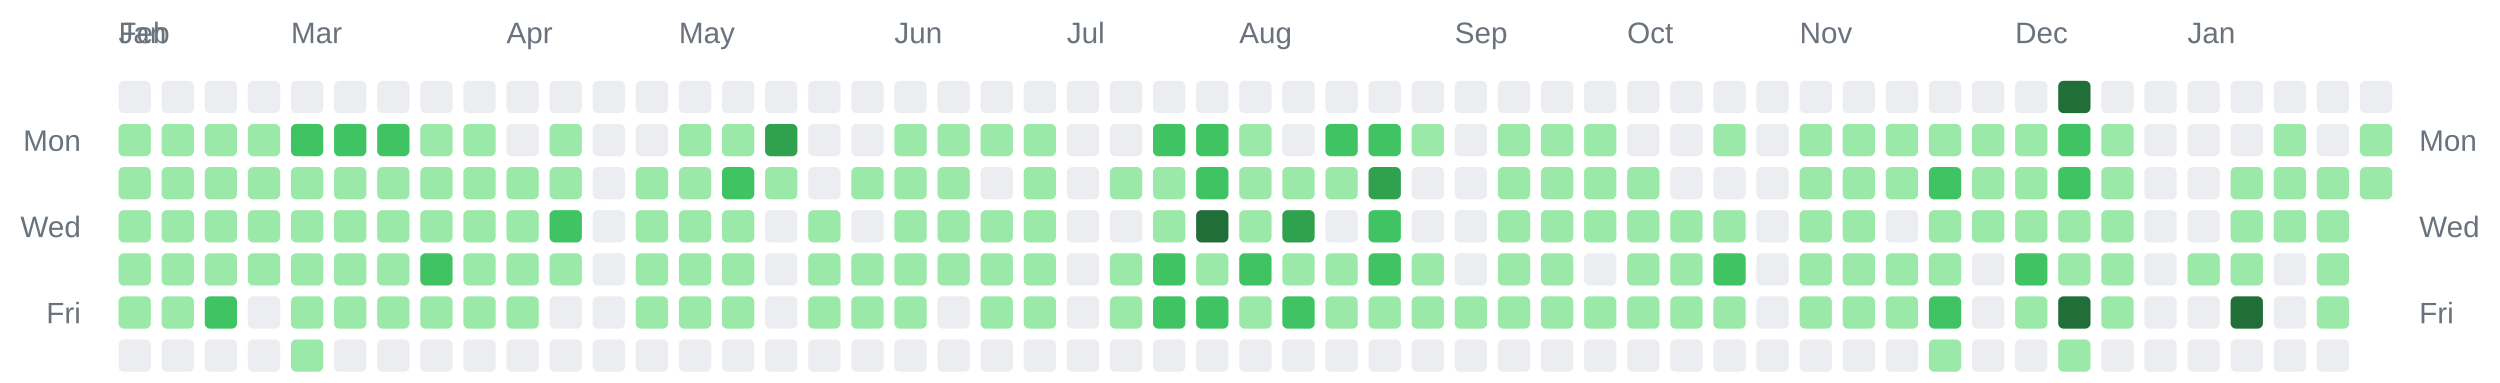
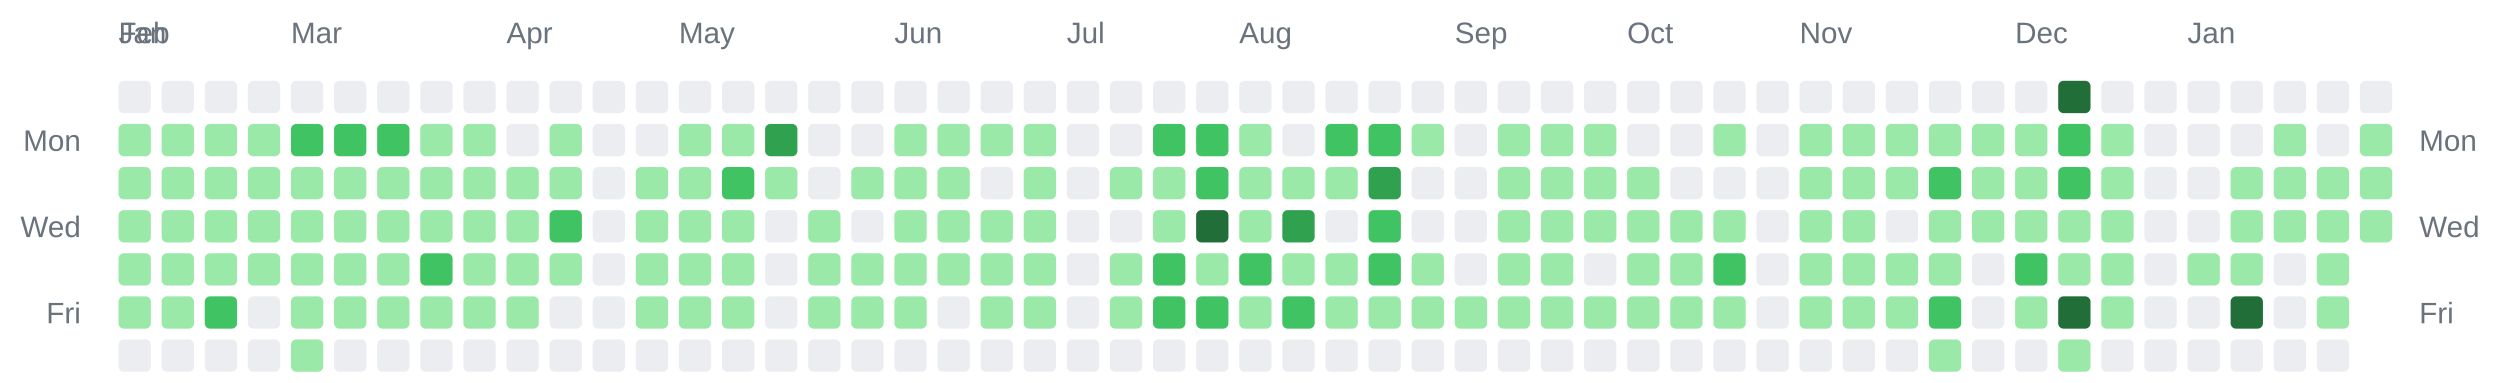
<svg xmlns="http://www.w3.org/2000/svg" width="928" height="142" viewBox="0 0 928 142" role="img" aria-label="Combined contributions calendar for donken and donken-lilly">
  <rect width="100%" height="100%" fill="transparent" /> // regular
  
  
  
  <text x="44" y="16" font-family="Arial, Helvetica, sans-serif" font-size="11" fill="#6a737d">Jan</text>
  <text x="44" y="16" font-family="Arial, Helvetica, sans-serif" font-size="11" fill="#6a737d">Feb</text>
  <text x="108" y="16" font-family="Arial, Helvetica, sans-serif" font-size="11" fill="#6a737d">Mar</text>
  <text x="188" y="16" font-family="Arial, Helvetica, sans-serif" font-size="11" fill="#6a737d">Apr</text>
  <text x="252" y="16" font-family="Arial, Helvetica, sans-serif" font-size="11" fill="#6a737d">May</text>
  <text x="332" y="16" font-family="Arial, Helvetica, sans-serif" font-size="11" fill="#6a737d">Jun</text>
  <text x="396" y="16" font-family="Arial, Helvetica, sans-serif" font-size="11" fill="#6a737d">Jul</text>
  <text x="460" y="16" font-family="Arial, Helvetica, sans-serif" font-size="11" fill="#6a737d">Aug</text>
  <text x="540" y="16" font-family="Arial, Helvetica, sans-serif" font-size="11" fill="#6a737d">Sep</text>
  <text x="604" y="16" font-family="Arial, Helvetica, sans-serif" font-size="11" fill="#6a737d">Oct</text>
  <text x="668" y="16" font-family="Arial, Helvetica, sans-serif" font-size="11" fill="#6a737d">Nov</text>
  <text x="748" y="16" font-family="Arial, Helvetica, sans-serif" font-size="11" fill="#6a737d">Dec</text>
  <text x="812" y="16" font-family="Arial, Helvetica, sans-serif" font-size="11" fill="#6a737d">Jan</text>
  <text x="30" y="56" text-anchor="end" font-family="Arial, Helvetica, sans-serif" font-size="11" fill="#6a737d">Mon</text>
  <text x="898" y="56" text-anchor="start" font-family="Arial, Helvetica, sans-serif" font-size="11" fill="#6a737d">Mon</text>
  <text x="30" y="88" text-anchor="end" font-family="Arial, Helvetica, sans-serif" font-size="11" fill="#6a737d">Wed</text>
  <text x="898" y="88" text-anchor="start" font-family="Arial, Helvetica, sans-serif" font-size="11" fill="#6a737d">Wed</text>
  <text x="30" y="120" text-anchor="end" font-family="Arial, Helvetica, sans-serif" font-size="11" fill="#6a737d">Fri</text>
  <text x="898" y="120" text-anchor="start" font-family="Arial, Helvetica, sans-serif" font-size="11" fill="#6a737d">Fri</text>
  <rect x="44" y="30" width="12" height="12" rx="2" ry="2" fill="#ebedf0" />
  <rect x="44" y="46" width="12" height="12" rx="2" ry="2" fill="#9be9a8" />
  <rect x="44" y="62" width="12" height="12" rx="2" ry="2" fill="#9be9a8" />
  <rect x="44" y="78" width="12" height="12" rx="2" ry="2" fill="#9be9a8" />
  <rect x="44" y="94" width="12" height="12" rx="2" ry="2" fill="#9be9a8" />
  <rect x="44" y="110" width="12" height="12" rx="2" ry="2" fill="#9be9a8" />
  <rect x="44" y="126" width="12" height="12" rx="2" ry="2" fill="#ebedf0" />
  <rect x="60" y="30" width="12" height="12" rx="2" ry="2" fill="#ebedf0" />
  <rect x="60" y="46" width="12" height="12" rx="2" ry="2" fill="#9be9a8" />
  <rect x="60" y="62" width="12" height="12" rx="2" ry="2" fill="#9be9a8" />
  <rect x="60" y="78" width="12" height="12" rx="2" ry="2" fill="#9be9a8" />
  <rect x="60" y="94" width="12" height="12" rx="2" ry="2" fill="#9be9a8" />
  <rect x="60" y="110" width="12" height="12" rx="2" ry="2" fill="#9be9a8" />
  <rect x="60" y="126" width="12" height="12" rx="2" ry="2" fill="#ebedf0" />
  <rect x="76" y="30" width="12" height="12" rx="2" ry="2" fill="#ebedf0" />
  <rect x="76" y="46" width="12" height="12" rx="2" ry="2" fill="#9be9a8" />
  <rect x="76" y="62" width="12" height="12" rx="2" ry="2" fill="#9be9a8" />
  <rect x="76" y="78" width="12" height="12" rx="2" ry="2" fill="#9be9a8" />
  <rect x="76" y="94" width="12" height="12" rx="2" ry="2" fill="#9be9a8" />
  <rect x="76" y="110" width="12" height="12" rx="2" ry="2" fill="#40c463" />
  <rect x="76" y="126" width="12" height="12" rx="2" ry="2" fill="#ebedf0" />
  <rect x="92" y="30" width="12" height="12" rx="2" ry="2" fill="#ebedf0" />
  <rect x="92" y="46" width="12" height="12" rx="2" ry="2" fill="#9be9a8" />
  <rect x="92" y="62" width="12" height="12" rx="2" ry="2" fill="#9be9a8" />
  <rect x="92" y="78" width="12" height="12" rx="2" ry="2" fill="#9be9a8" />
  <rect x="92" y="94" width="12" height="12" rx="2" ry="2" fill="#9be9a8" />
  <rect x="92" y="110" width="12" height="12" rx="2" ry="2" fill="#ebedf0" />
  <rect x="92" y="126" width="12" height="12" rx="2" ry="2" fill="#ebedf0" />
  <rect x="108" y="30" width="12" height="12" rx="2" ry="2" fill="#ebedf0" />
  <rect x="108" y="46" width="12" height="12" rx="2" ry="2" fill="#40c463" />
  <rect x="108" y="62" width="12" height="12" rx="2" ry="2" fill="#9be9a8" />
  <rect x="108" y="78" width="12" height="12" rx="2" ry="2" fill="#9be9a8" />
  <rect x="108" y="94" width="12" height="12" rx="2" ry="2" fill="#9be9a8" />
  <rect x="108" y="110" width="12" height="12" rx="2" ry="2" fill="#9be9a8" />
  <rect x="108" y="126" width="12" height="12" rx="2" ry="2" fill="#9be9a8" />
  <rect x="124" y="30" width="12" height="12" rx="2" ry="2" fill="#ebedf0" />
  <rect x="124" y="46" width="12" height="12" rx="2" ry="2" fill="#40c463" />
  <rect x="124" y="62" width="12" height="12" rx="2" ry="2" fill="#9be9a8" />
  <rect x="124" y="78" width="12" height="12" rx="2" ry="2" fill="#9be9a8" />
  <rect x="124" y="94" width="12" height="12" rx="2" ry="2" fill="#9be9a8" />
  <rect x="124" y="110" width="12" height="12" rx="2" ry="2" fill="#9be9a8" />
  <rect x="124" y="126" width="12" height="12" rx="2" ry="2" fill="#ebedf0" />
  <rect x="140" y="30" width="12" height="12" rx="2" ry="2" fill="#ebedf0" />
  <rect x="140" y="46" width="12" height="12" rx="2" ry="2" fill="#40c463" />
  <rect x="140" y="62" width="12" height="12" rx="2" ry="2" fill="#9be9a8" />
  <rect x="140" y="78" width="12" height="12" rx="2" ry="2" fill="#9be9a8" />
  <rect x="140" y="94" width="12" height="12" rx="2" ry="2" fill="#9be9a8" />
  <rect x="140" y="110" width="12" height="12" rx="2" ry="2" fill="#9be9a8" />
  <rect x="140" y="126" width="12" height="12" rx="2" ry="2" fill="#ebedf0" />
  <rect x="156" y="30" width="12" height="12" rx="2" ry="2" fill="#ebedf0" />
  <rect x="156" y="46" width="12" height="12" rx="2" ry="2" fill="#9be9a8" />
  <rect x="156" y="62" width="12" height="12" rx="2" ry="2" fill="#9be9a8" />
  <rect x="156" y="78" width="12" height="12" rx="2" ry="2" fill="#9be9a8" />
  <rect x="156" y="94" width="12" height="12" rx="2" ry="2" fill="#40c463" />
  <rect x="156" y="110" width="12" height="12" rx="2" ry="2" fill="#9be9a8" />
  <rect x="156" y="126" width="12" height="12" rx="2" ry="2" fill="#ebedf0" />
  <rect x="172" y="30" width="12" height="12" rx="2" ry="2" fill="#ebedf0" />
  <rect x="172" y="46" width="12" height="12" rx="2" ry="2" fill="#9be9a8" />
  <rect x="172" y="62" width="12" height="12" rx="2" ry="2" fill="#9be9a8" />
  <rect x="172" y="78" width="12" height="12" rx="2" ry="2" fill="#9be9a8" />
  <rect x="172" y="94" width="12" height="12" rx="2" ry="2" fill="#9be9a8" />
  <rect x="172" y="110" width="12" height="12" rx="2" ry="2" fill="#9be9a8" />
  <rect x="172" y="126" width="12" height="12" rx="2" ry="2" fill="#ebedf0" />
  <rect x="188" y="30" width="12" height="12" rx="2" ry="2" fill="#ebedf0" />
  <rect x="188" y="46" width="12" height="12" rx="2" ry="2" fill="#ebedf0" />
  <rect x="188" y="62" width="12" height="12" rx="2" ry="2" fill="#9be9a8" />
  <rect x="188" y="78" width="12" height="12" rx="2" ry="2" fill="#9be9a8" />
  <rect x="188" y="94" width="12" height="12" rx="2" ry="2" fill="#9be9a8" />
  <rect x="188" y="110" width="12" height="12" rx="2" ry="2" fill="#9be9a8" />
  <rect x="188" y="126" width="12" height="12" rx="2" ry="2" fill="#ebedf0" />
  <rect x="204" y="30" width="12" height="12" rx="2" ry="2" fill="#ebedf0" />
  <rect x="204" y="46" width="12" height="12" rx="2" ry="2" fill="#9be9a8" />
  <rect x="204" y="62" width="12" height="12" rx="2" ry="2" fill="#9be9a8" />
  <rect x="204" y="78" width="12" height="12" rx="2" ry="2" fill="#40c463" />
  <rect x="204" y="94" width="12" height="12" rx="2" ry="2" fill="#9be9a8" />
  <rect x="204" y="110" width="12" height="12" rx="2" ry="2" fill="#ebedf0" />
  <rect x="204" y="126" width="12" height="12" rx="2" ry="2" fill="#ebedf0" />
  <rect x="220" y="30" width="12" height="12" rx="2" ry="2" fill="#ebedf0" />
  <rect x="220" y="46" width="12" height="12" rx="2" ry="2" fill="#ebedf0" />
  <rect x="220" y="62" width="12" height="12" rx="2" ry="2" fill="#ebedf0" />
  <rect x="220" y="78" width="12" height="12" rx="2" ry="2" fill="#ebedf0" />
  <rect x="220" y="94" width="12" height="12" rx="2" ry="2" fill="#ebedf0" />
  <rect x="220" y="110" width="12" height="12" rx="2" ry="2" fill="#ebedf0" />
  <rect x="220" y="126" width="12" height="12" rx="2" ry="2" fill="#ebedf0" />
  <rect x="236" y="30" width="12" height="12" rx="2" ry="2" fill="#ebedf0" />
  <rect x="236" y="46" width="12" height="12" rx="2" ry="2" fill="#ebedf0" />
  <rect x="236" y="62" width="12" height="12" rx="2" ry="2" fill="#9be9a8" />
  <rect x="236" y="78" width="12" height="12" rx="2" ry="2" fill="#9be9a8" />
  <rect x="236" y="94" width="12" height="12" rx="2" ry="2" fill="#9be9a8" />
  <rect x="236" y="110" width="12" height="12" rx="2" ry="2" fill="#9be9a8" />
  <rect x="236" y="126" width="12" height="12" rx="2" ry="2" fill="#ebedf0" />
  <rect x="252" y="30" width="12" height="12" rx="2" ry="2" fill="#ebedf0" />
  <rect x="252" y="46" width="12" height="12" rx="2" ry="2" fill="#9be9a8" />
  <rect x="252" y="62" width="12" height="12" rx="2" ry="2" fill="#9be9a8" />
  <rect x="252" y="78" width="12" height="12" rx="2" ry="2" fill="#9be9a8" />
  <rect x="252" y="94" width="12" height="12" rx="2" ry="2" fill="#9be9a8" />
  <rect x="252" y="110" width="12" height="12" rx="2" ry="2" fill="#9be9a8" />
  <rect x="252" y="126" width="12" height="12" rx="2" ry="2" fill="#ebedf0" />
  <rect x="268" y="30" width="12" height="12" rx="2" ry="2" fill="#ebedf0" />
  <rect x="268" y="46" width="12" height="12" rx="2" ry="2" fill="#9be9a8" />
  <rect x="268" y="62" width="12" height="12" rx="2" ry="2" fill="#40c463" />
  <rect x="268" y="78" width="12" height="12" rx="2" ry="2" fill="#9be9a8" />
  <rect x="268" y="94" width="12" height="12" rx="2" ry="2" fill="#9be9a8" />
  <rect x="268" y="110" width="12" height="12" rx="2" ry="2" fill="#9be9a8" />
  <rect x="268" y="126" width="12" height="12" rx="2" ry="2" fill="#ebedf0" />
  <rect x="284" y="30" width="12" height="12" rx="2" ry="2" fill="#ebedf0" />
  <rect x="284" y="46" width="12" height="12" rx="2" ry="2" fill="#30a14e" />
  <rect x="284" y="62" width="12" height="12" rx="2" ry="2" fill="#9be9a8" />
  <rect x="284" y="78" width="12" height="12" rx="2" ry="2" fill="#ebedf0" />
  <rect x="284" y="94" width="12" height="12" rx="2" ry="2" fill="#ebedf0" />
  <rect x="284" y="110" width="12" height="12" rx="2" ry="2" fill="#ebedf0" />
  <rect x="284" y="126" width="12" height="12" rx="2" ry="2" fill="#ebedf0" />
  <rect x="300" y="30" width="12" height="12" rx="2" ry="2" fill="#ebedf0" />
  <rect x="300" y="46" width="12" height="12" rx="2" ry="2" fill="#ebedf0" />
  <rect x="300" y="62" width="12" height="12" rx="2" ry="2" fill="#ebedf0" />
  <rect x="300" y="78" width="12" height="12" rx="2" ry="2" fill="#9be9a8" />
  <rect x="300" y="94" width="12" height="12" rx="2" ry="2" fill="#9be9a8" />
  <rect x="300" y="110" width="12" height="12" rx="2" ry="2" fill="#9be9a8" />
  <rect x="300" y="126" width="12" height="12" rx="2" ry="2" fill="#ebedf0" />
  <rect x="316" y="30" width="12" height="12" rx="2" ry="2" fill="#ebedf0" />
  <rect x="316" y="46" width="12" height="12" rx="2" ry="2" fill="#ebedf0" />
  <rect x="316" y="62" width="12" height="12" rx="2" ry="2" fill="#9be9a8" />
  <rect x="316" y="78" width="12" height="12" rx="2" ry="2" fill="#ebedf0" />
  <rect x="316" y="94" width="12" height="12" rx="2" ry="2" fill="#9be9a8" />
  <rect x="316" y="110" width="12" height="12" rx="2" ry="2" fill="#9be9a8" />
  <rect x="316" y="126" width="12" height="12" rx="2" ry="2" fill="#ebedf0" />
  <rect x="332" y="30" width="12" height="12" rx="2" ry="2" fill="#ebedf0" />
  <rect x="332" y="46" width="12" height="12" rx="2" ry="2" fill="#9be9a8" />
  <rect x="332" y="62" width="12" height="12" rx="2" ry="2" fill="#9be9a8" />
  <rect x="332" y="78" width="12" height="12" rx="2" ry="2" fill="#9be9a8" />
  <rect x="332" y="94" width="12" height="12" rx="2" ry="2" fill="#9be9a8" />
  <rect x="332" y="110" width="12" height="12" rx="2" ry="2" fill="#9be9a8" />
  <rect x="332" y="126" width="12" height="12" rx="2" ry="2" fill="#ebedf0" />
  <rect x="348" y="30" width="12" height="12" rx="2" ry="2" fill="#ebedf0" />
  <rect x="348" y="46" width="12" height="12" rx="2" ry="2" fill="#9be9a8" />
  <rect x="348" y="62" width="12" height="12" rx="2" ry="2" fill="#9be9a8" />
  <rect x="348" y="78" width="12" height="12" rx="2" ry="2" fill="#9be9a8" />
  <rect x="348" y="94" width="12" height="12" rx="2" ry="2" fill="#9be9a8" />
  <rect x="348" y="110" width="12" height="12" rx="2" ry="2" fill="#ebedf0" />
  <rect x="348" y="126" width="12" height="12" rx="2" ry="2" fill="#ebedf0" />
  <rect x="364" y="30" width="12" height="12" rx="2" ry="2" fill="#ebedf0" />
  <rect x="364" y="46" width="12" height="12" rx="2" ry="2" fill="#9be9a8" />
  <rect x="364" y="62" width="12" height="12" rx="2" ry="2" fill="#ebedf0" />
  <rect x="364" y="78" width="12" height="12" rx="2" ry="2" fill="#9be9a8" />
  <rect x="364" y="94" width="12" height="12" rx="2" ry="2" fill="#9be9a8" />
  <rect x="364" y="110" width="12" height="12" rx="2" ry="2" fill="#9be9a8" />
  <rect x="364" y="126" width="12" height="12" rx="2" ry="2" fill="#ebedf0" />
  <rect x="380" y="30" width="12" height="12" rx="2" ry="2" fill="#ebedf0" />
  <rect x="380" y="46" width="12" height="12" rx="2" ry="2" fill="#9be9a8" />
  <rect x="380" y="62" width="12" height="12" rx="2" ry="2" fill="#9be9a8" />
  <rect x="380" y="78" width="12" height="12" rx="2" ry="2" fill="#9be9a8" />
  <rect x="380" y="94" width="12" height="12" rx="2" ry="2" fill="#9be9a8" />
  <rect x="380" y="110" width="12" height="12" rx="2" ry="2" fill="#9be9a8" />
  <rect x="380" y="126" width="12" height="12" rx="2" ry="2" fill="#ebedf0" />
  <rect x="396" y="30" width="12" height="12" rx="2" ry="2" fill="#ebedf0" />
  <rect x="396" y="46" width="12" height="12" rx="2" ry="2" fill="#ebedf0" />
  <rect x="396" y="62" width="12" height="12" rx="2" ry="2" fill="#ebedf0" />
  <rect x="396" y="78" width="12" height="12" rx="2" ry="2" fill="#ebedf0" />
  <rect x="396" y="94" width="12" height="12" rx="2" ry="2" fill="#ebedf0" />
  <rect x="396" y="110" width="12" height="12" rx="2" ry="2" fill="#ebedf0" />
  <rect x="396" y="126" width="12" height="12" rx="2" ry="2" fill="#ebedf0" />
  <rect x="412" y="30" width="12" height="12" rx="2" ry="2" fill="#ebedf0" />
  <rect x="412" y="46" width="12" height="12" rx="2" ry="2" fill="#ebedf0" />
  <rect x="412" y="62" width="12" height="12" rx="2" ry="2" fill="#9be9a8" />
  <rect x="412" y="78" width="12" height="12" rx="2" ry="2" fill="#ebedf0" />
  <rect x="412" y="94" width="12" height="12" rx="2" ry="2" fill="#9be9a8" />
  <rect x="412" y="110" width="12" height="12" rx="2" ry="2" fill="#9be9a8" />
  <rect x="412" y="126" width="12" height="12" rx="2" ry="2" fill="#ebedf0" />
  <rect x="428" y="30" width="12" height="12" rx="2" ry="2" fill="#ebedf0" />
  <rect x="428" y="46" width="12" height="12" rx="2" ry="2" fill="#40c463" />
  <rect x="428" y="62" width="12" height="12" rx="2" ry="2" fill="#9be9a8" />
  <rect x="428" y="78" width="12" height="12" rx="2" ry="2" fill="#9be9a8" />
  <rect x="428" y="94" width="12" height="12" rx="2" ry="2" fill="#40c463" />
  <rect x="428" y="110" width="12" height="12" rx="2" ry="2" fill="#40c463" />
  <rect x="428" y="126" width="12" height="12" rx="2" ry="2" fill="#ebedf0" />
  <rect x="444" y="30" width="12" height="12" rx="2" ry="2" fill="#ebedf0" />
  <rect x="444" y="46" width="12" height="12" rx="2" ry="2" fill="#40c463" />
  <rect x="444" y="62" width="12" height="12" rx="2" ry="2" fill="#40c463" />
  <rect x="444" y="78" width="12" height="12" rx="2" ry="2" fill="#216e39" />
  <rect x="444" y="94" width="12" height="12" rx="2" ry="2" fill="#9be9a8" />
  <rect x="444" y="110" width="12" height="12" rx="2" ry="2" fill="#40c463" />
  <rect x="444" y="126" width="12" height="12" rx="2" ry="2" fill="#ebedf0" />
  <rect x="460" y="30" width="12" height="12" rx="2" ry="2" fill="#ebedf0" />
  <rect x="460" y="46" width="12" height="12" rx="2" ry="2" fill="#9be9a8" />
  <rect x="460" y="62" width="12" height="12" rx="2" ry="2" fill="#9be9a8" />
  <rect x="460" y="78" width="12" height="12" rx="2" ry="2" fill="#9be9a8" />
  <rect x="460" y="94" width="12" height="12" rx="2" ry="2" fill="#40c463" />
  <rect x="460" y="110" width="12" height="12" rx="2" ry="2" fill="#9be9a8" />
  <rect x="460" y="126" width="12" height="12" rx="2" ry="2" fill="#ebedf0" />
  <rect x="476" y="30" width="12" height="12" rx="2" ry="2" fill="#ebedf0" />
  <rect x="476" y="46" width="12" height="12" rx="2" ry="2" fill="#ebedf0" />
  <rect x="476" y="62" width="12" height="12" rx="2" ry="2" fill="#9be9a8" />
  <rect x="476" y="78" width="12" height="12" rx="2" ry="2" fill="#30a14e" />
  <rect x="476" y="94" width="12" height="12" rx="2" ry="2" fill="#9be9a8" />
  <rect x="476" y="110" width="12" height="12" rx="2" ry="2" fill="#40c463" />
  <rect x="476" y="126" width="12" height="12" rx="2" ry="2" fill="#ebedf0" />
  <rect x="492" y="30" width="12" height="12" rx="2" ry="2" fill="#ebedf0" />
  <rect x="492" y="46" width="12" height="12" rx="2" ry="2" fill="#40c463" />
  <rect x="492" y="62" width="12" height="12" rx="2" ry="2" fill="#9be9a8" />
  <rect x="492" y="78" width="12" height="12" rx="2" ry="2" fill="#ebedf0" />
  <rect x="492" y="94" width="12" height="12" rx="2" ry="2" fill="#9be9a8" />
  <rect x="492" y="110" width="12" height="12" rx="2" ry="2" fill="#9be9a8" />
  <rect x="492" y="126" width="12" height="12" rx="2" ry="2" fill="#ebedf0" />
  <rect x="508" y="30" width="12" height="12" rx="2" ry="2" fill="#ebedf0" />
  <rect x="508" y="46" width="12" height="12" rx="2" ry="2" fill="#40c463" />
  <rect x="508" y="62" width="12" height="12" rx="2" ry="2" fill="#30a14e" />
  <rect x="508" y="78" width="12" height="12" rx="2" ry="2" fill="#40c463" />
  <rect x="508" y="94" width="12" height="12" rx="2" ry="2" fill="#40c463" />
  <rect x="508" y="110" width="12" height="12" rx="2" ry="2" fill="#9be9a8" />
  <rect x="508" y="126" width="12" height="12" rx="2" ry="2" fill="#ebedf0" />
  <rect x="524" y="30" width="12" height="12" rx="2" ry="2" fill="#ebedf0" />
  <rect x="524" y="46" width="12" height="12" rx="2" ry="2" fill="#9be9a8" />
  <rect x="524" y="62" width="12" height="12" rx="2" ry="2" fill="#ebedf0" />
  <rect x="524" y="78" width="12" height="12" rx="2" ry="2" fill="#ebedf0" />
  <rect x="524" y="94" width="12" height="12" rx="2" ry="2" fill="#9be9a8" />
  <rect x="524" y="110" width="12" height="12" rx="2" ry="2" fill="#9be9a8" />
  <rect x="524" y="126" width="12" height="12" rx="2" ry="2" fill="#ebedf0" />
  <rect x="540" y="30" width="12" height="12" rx="2" ry="2" fill="#ebedf0" />
  <rect x="540" y="46" width="12" height="12" rx="2" ry="2" fill="#ebedf0" />
  <rect x="540" y="62" width="12" height="12" rx="2" ry="2" fill="#ebedf0" />
  <rect x="540" y="78" width="12" height="12" rx="2" ry="2" fill="#ebedf0" />
  <rect x="540" y="94" width="12" height="12" rx="2" ry="2" fill="#ebedf0" />
  <rect x="540" y="110" width="12" height="12" rx="2" ry="2" fill="#9be9a8" />
  <rect x="540" y="126" width="12" height="12" rx="2" ry="2" fill="#ebedf0" />
  <rect x="556" y="30" width="12" height="12" rx="2" ry="2" fill="#ebedf0" />
  <rect x="556" y="46" width="12" height="12" rx="2" ry="2" fill="#9be9a8" />
  <rect x="556" y="62" width="12" height="12" rx="2" ry="2" fill="#9be9a8" />
  <rect x="556" y="78" width="12" height="12" rx="2" ry="2" fill="#9be9a8" />
  <rect x="556" y="94" width="12" height="12" rx="2" ry="2" fill="#9be9a8" />
  <rect x="556" y="110" width="12" height="12" rx="2" ry="2" fill="#9be9a8" />
  <rect x="556" y="126" width="12" height="12" rx="2" ry="2" fill="#ebedf0" />
  <rect x="572" y="30" width="12" height="12" rx="2" ry="2" fill="#ebedf0" />
  <rect x="572" y="46" width="12" height="12" rx="2" ry="2" fill="#9be9a8" />
  <rect x="572" y="62" width="12" height="12" rx="2" ry="2" fill="#9be9a8" />
  <rect x="572" y="78" width="12" height="12" rx="2" ry="2" fill="#9be9a8" />
  <rect x="572" y="94" width="12" height="12" rx="2" ry="2" fill="#9be9a8" />
  <rect x="572" y="110" width="12" height="12" rx="2" ry="2" fill="#9be9a8" />
  <rect x="572" y="126" width="12" height="12" rx="2" ry="2" fill="#ebedf0" />
  <rect x="588" y="30" width="12" height="12" rx="2" ry="2" fill="#ebedf0" />
  <rect x="588" y="46" width="12" height="12" rx="2" ry="2" fill="#9be9a8" />
  <rect x="588" y="62" width="12" height="12" rx="2" ry="2" fill="#9be9a8" />
  <rect x="588" y="78" width="12" height="12" rx="2" ry="2" fill="#9be9a8" />
  <rect x="588" y="94" width="12" height="12" rx="2" ry="2" fill="#ebedf0" />
  <rect x="588" y="110" width="12" height="12" rx="2" ry="2" fill="#9be9a8" />
  <rect x="588" y="126" width="12" height="12" rx="2" ry="2" fill="#ebedf0" />
  <rect x="604" y="30" width="12" height="12" rx="2" ry="2" fill="#ebedf0" />
  <rect x="604" y="46" width="12" height="12" rx="2" ry="2" fill="#ebedf0" />
  <rect x="604" y="62" width="12" height="12" rx="2" ry="2" fill="#9be9a8" />
  <rect x="604" y="78" width="12" height="12" rx="2" ry="2" fill="#9be9a8" />
  <rect x="604" y="94" width="12" height="12" rx="2" ry="2" fill="#9be9a8" />
  <rect x="604" y="110" width="12" height="12" rx="2" ry="2" fill="#9be9a8" />
  <rect x="604" y="126" width="12" height="12" rx="2" ry="2" fill="#ebedf0" />
  <rect x="620" y="30" width="12" height="12" rx="2" ry="2" fill="#ebedf0" />
  <rect x="620" y="46" width="12" height="12" rx="2" ry="2" fill="#ebedf0" />
  <rect x="620" y="62" width="12" height="12" rx="2" ry="2" fill="#ebedf0" />
  <rect x="620" y="78" width="12" height="12" rx="2" ry="2" fill="#9be9a8" />
  <rect x="620" y="94" width="12" height="12" rx="2" ry="2" fill="#9be9a8" />
  <rect x="620" y="110" width="12" height="12" rx="2" ry="2" fill="#9be9a8" />
  <rect x="620" y="126" width="12" height="12" rx="2" ry="2" fill="#ebedf0" />
  <rect x="636" y="30" width="12" height="12" rx="2" ry="2" fill="#ebedf0" />
  <rect x="636" y="46" width="12" height="12" rx="2" ry="2" fill="#9be9a8" />
  <rect x="636" y="62" width="12" height="12" rx="2" ry="2" fill="#ebedf0" />
  <rect x="636" y="78" width="12" height="12" rx="2" ry="2" fill="#9be9a8" />
  <rect x="636" y="94" width="12" height="12" rx="2" ry="2" fill="#40c463" />
  <rect x="636" y="110" width="12" height="12" rx="2" ry="2" fill="#9be9a8" />
  <rect x="636" y="126" width="12" height="12" rx="2" ry="2" fill="#ebedf0" />
  <rect x="652" y="30" width="12" height="12" rx="2" ry="2" fill="#ebedf0" />
  <rect x="652" y="46" width="12" height="12" rx="2" ry="2" fill="#ebedf0" />
  <rect x="652" y="62" width="12" height="12" rx="2" ry="2" fill="#ebedf0" />
  <rect x="652" y="78" width="12" height="12" rx="2" ry="2" fill="#ebedf0" />
  <rect x="652" y="94" width="12" height="12" rx="2" ry="2" fill="#ebedf0" />
  <rect x="652" y="110" width="12" height="12" rx="2" ry="2" fill="#ebedf0" />
  <rect x="652" y="126" width="12" height="12" rx="2" ry="2" fill="#ebedf0" />
  <rect x="668" y="30" width="12" height="12" rx="2" ry="2" fill="#ebedf0" />
  <rect x="668" y="46" width="12" height="12" rx="2" ry="2" fill="#9be9a8" />
  <rect x="668" y="62" width="12" height="12" rx="2" ry="2" fill="#9be9a8" />
  <rect x="668" y="78" width="12" height="12" rx="2" ry="2" fill="#9be9a8" />
  <rect x="668" y="94" width="12" height="12" rx="2" ry="2" fill="#9be9a8" />
  <rect x="668" y="110" width="12" height="12" rx="2" ry="2" fill="#9be9a8" />
  <rect x="668" y="126" width="12" height="12" rx="2" ry="2" fill="#ebedf0" />
  <rect x="684" y="30" width="12" height="12" rx="2" ry="2" fill="#ebedf0" />
  <rect x="684" y="46" width="12" height="12" rx="2" ry="2" fill="#9be9a8" />
  <rect x="684" y="62" width="12" height="12" rx="2" ry="2" fill="#9be9a8" />
  <rect x="684" y="78" width="12" height="12" rx="2" ry="2" fill="#9be9a8" />
  <rect x="684" y="94" width="12" height="12" rx="2" ry="2" fill="#9be9a8" />
  <rect x="684" y="110" width="12" height="12" rx="2" ry="2" fill="#9be9a8" />
  <rect x="684" y="126" width="12" height="12" rx="2" ry="2" fill="#ebedf0" />
  <rect x="700" y="30" width="12" height="12" rx="2" ry="2" fill="#ebedf0" />
  <rect x="700" y="46" width="12" height="12" rx="2" ry="2" fill="#9be9a8" />
  <rect x="700" y="62" width="12" height="12" rx="2" ry="2" fill="#9be9a8" />
  <rect x="700" y="78" width="12" height="12" rx="2" ry="2" fill="#ebedf0" />
  <rect x="700" y="94" width="12" height="12" rx="2" ry="2" fill="#9be9a8" />
  <rect x="700" y="110" width="12" height="12" rx="2" ry="2" fill="#9be9a8" />
  <rect x="700" y="126" width="12" height="12" rx="2" ry="2" fill="#ebedf0" />
  <rect x="716" y="30" width="12" height="12" rx="2" ry="2" fill="#ebedf0" />
  <rect x="716" y="46" width="12" height="12" rx="2" ry="2" fill="#9be9a8" />
  <rect x="716" y="62" width="12" height="12" rx="2" ry="2" fill="#40c463" />
  <rect x="716" y="78" width="12" height="12" rx="2" ry="2" fill="#9be9a8" />
  <rect x="716" y="94" width="12" height="12" rx="2" ry="2" fill="#9be9a8" />
  <rect x="716" y="110" width="12" height="12" rx="2" ry="2" fill="#40c463" />
  <rect x="716" y="126" width="12" height="12" rx="2" ry="2" fill="#9be9a8" />
  <rect x="732" y="30" width="12" height="12" rx="2" ry="2" fill="#ebedf0" />
  <rect x="732" y="46" width="12" height="12" rx="2" ry="2" fill="#9be9a8" />
  <rect x="732" y="62" width="12" height="12" rx="2" ry="2" fill="#9be9a8" />
  <rect x="732" y="78" width="12" height="12" rx="2" ry="2" fill="#9be9a8" />
  <rect x="732" y="94" width="12" height="12" rx="2" ry="2" fill="#ebedf0" />
  <rect x="732" y="110" width="12" height="12" rx="2" ry="2" fill="#ebedf0" />
  <rect x="732" y="126" width="12" height="12" rx="2" ry="2" fill="#ebedf0" />
  <rect x="748" y="30" width="12" height="12" rx="2" ry="2" fill="#ebedf0" />
  <rect x="748" y="46" width="12" height="12" rx="2" ry="2" fill="#9be9a8" />
  <rect x="748" y="62" width="12" height="12" rx="2" ry="2" fill="#9be9a8" />
  <rect x="748" y="78" width="12" height="12" rx="2" ry="2" fill="#9be9a8" />
  <rect x="748" y="94" width="12" height="12" rx="2" ry="2" fill="#40c463" />
  <rect x="748" y="110" width="12" height="12" rx="2" ry="2" fill="#9be9a8" />
  <rect x="748" y="126" width="12" height="12" rx="2" ry="2" fill="#ebedf0" />
  <rect x="764" y="30" width="12" height="12" rx="2" ry="2" fill="#216e39" />
  <rect x="764" y="46" width="12" height="12" rx="2" ry="2" fill="#40c463" />
  <rect x="764" y="62" width="12" height="12" rx="2" ry="2" fill="#40c463" />
  <rect x="764" y="78" width="12" height="12" rx="2" ry="2" fill="#9be9a8" />
  <rect x="764" y="94" width="12" height="12" rx="2" ry="2" fill="#9be9a8" />
  <rect x="764" y="110" width="12" height="12" rx="2" ry="2" fill="#216e39" />
  <rect x="764" y="126" width="12" height="12" rx="2" ry="2" fill="#9be9a8" />
  <rect x="780" y="30" width="12" height="12" rx="2" ry="2" fill="#ebedf0" />
  <rect x="780" y="46" width="12" height="12" rx="2" ry="2" fill="#9be9a8" />
  <rect x="780" y="62" width="12" height="12" rx="2" ry="2" fill="#9be9a8" />
  <rect x="780" y="78" width="12" height="12" rx="2" ry="2" fill="#9be9a8" />
  <rect x="780" y="94" width="12" height="12" rx="2" ry="2" fill="#9be9a8" />
  <rect x="780" y="110" width="12" height="12" rx="2" ry="2" fill="#9be9a8" />
  <rect x="780" y="126" width="12" height="12" rx="2" ry="2" fill="#ebedf0" />
  <rect x="796" y="30" width="12" height="12" rx="2" ry="2" fill="#ebedf0" />
  <rect x="796" y="46" width="12" height="12" rx="2" ry="2" fill="#ebedf0" />
  <rect x="796" y="62" width="12" height="12" rx="2" ry="2" fill="#ebedf0" />
  <rect x="796" y="78" width="12" height="12" rx="2" ry="2" fill="#ebedf0" />
  <rect x="796" y="94" width="12" height="12" rx="2" ry="2" fill="#ebedf0" />
  <rect x="796" y="110" width="12" height="12" rx="2" ry="2" fill="#ebedf0" />
  <rect x="796" y="126" width="12" height="12" rx="2" ry="2" fill="#ebedf0" />
  <rect x="812" y="30" width="12" height="12" rx="2" ry="2" fill="#ebedf0" />
  <rect x="812" y="46" width="12" height="12" rx="2" ry="2" fill="#ebedf0" />
  <rect x="812" y="62" width="12" height="12" rx="2" ry="2" fill="#ebedf0" />
  <rect x="812" y="78" width="12" height="12" rx="2" ry="2" fill="#ebedf0" />
  <rect x="812" y="94" width="12" height="12" rx="2" ry="2" fill="#9be9a8" />
  <rect x="812" y="110" width="12" height="12" rx="2" ry="2" fill="#ebedf0" />
  <rect x="812" y="126" width="12" height="12" rx="2" ry="2" fill="#ebedf0" />
  <rect x="828" y="30" width="12" height="12" rx="2" ry="2" fill="#ebedf0" />
  <rect x="828" y="46" width="12" height="12" rx="2" ry="2" fill="#ebedf0" />
  <rect x="828" y="62" width="12" height="12" rx="2" ry="2" fill="#9be9a8" />
  <rect x="828" y="78" width="12" height="12" rx="2" ry="2" fill="#9be9a8" />
  <rect x="828" y="94" width="12" height="12" rx="2" ry="2" fill="#9be9a8" />
  <rect x="828" y="110" width="12" height="12" rx="2" ry="2" fill="#216e39" />
  <rect x="828" y="126" width="12" height="12" rx="2" ry="2" fill="#ebedf0" />
  <rect x="844" y="30" width="12" height="12" rx="2" ry="2" fill="#ebedf0" />
  <rect x="844" y="46" width="12" height="12" rx="2" ry="2" fill="#9be9a8" />
  <rect x="844" y="62" width="12" height="12" rx="2" ry="2" fill="#9be9a8" />
  <rect x="844" y="78" width="12" height="12" rx="2" ry="2" fill="#9be9a8" />
  <rect x="844" y="94" width="12" height="12" rx="2" ry="2" fill="#ebedf0" />
  <rect x="844" y="110" width="12" height="12" rx="2" ry="2" fill="#ebedf0" />
  <rect x="844" y="126" width="12" height="12" rx="2" ry="2" fill="#ebedf0" />
  <rect x="860" y="30" width="12" height="12" rx="2" ry="2" fill="#ebedf0" />
  <rect x="860" y="46" width="12" height="12" rx="2" ry="2" fill="#ebedf0" />
  <rect x="860" y="62" width="12" height="12" rx="2" ry="2" fill="#9be9a8" />
  <rect x="860" y="78" width="12" height="12" rx="2" ry="2" fill="#9be9a8" />
  <rect x="860" y="94" width="12" height="12" rx="2" ry="2" fill="#9be9a8" />
  <rect x="860" y="110" width="12" height="12" rx="2" ry="2" fill="#9be9a8" />
  <rect x="860" y="126" width="12" height="12" rx="2" ry="2" fill="#ebedf0" />
  <rect x="876" y="30" width="12" height="12" rx="2" ry="2" fill="#ebedf0" />
  <rect x="876" y="46" width="12" height="12" rx="2" ry="2" fill="#9be9a8" />
  <rect x="876" y="62" width="12" height="12" rx="2" ry="2" fill="#9be9a8" />
+   <rect x="876" y="78" width="12" height="12" rx="2" ry="2" fill="#9be9a8" />
</svg>
